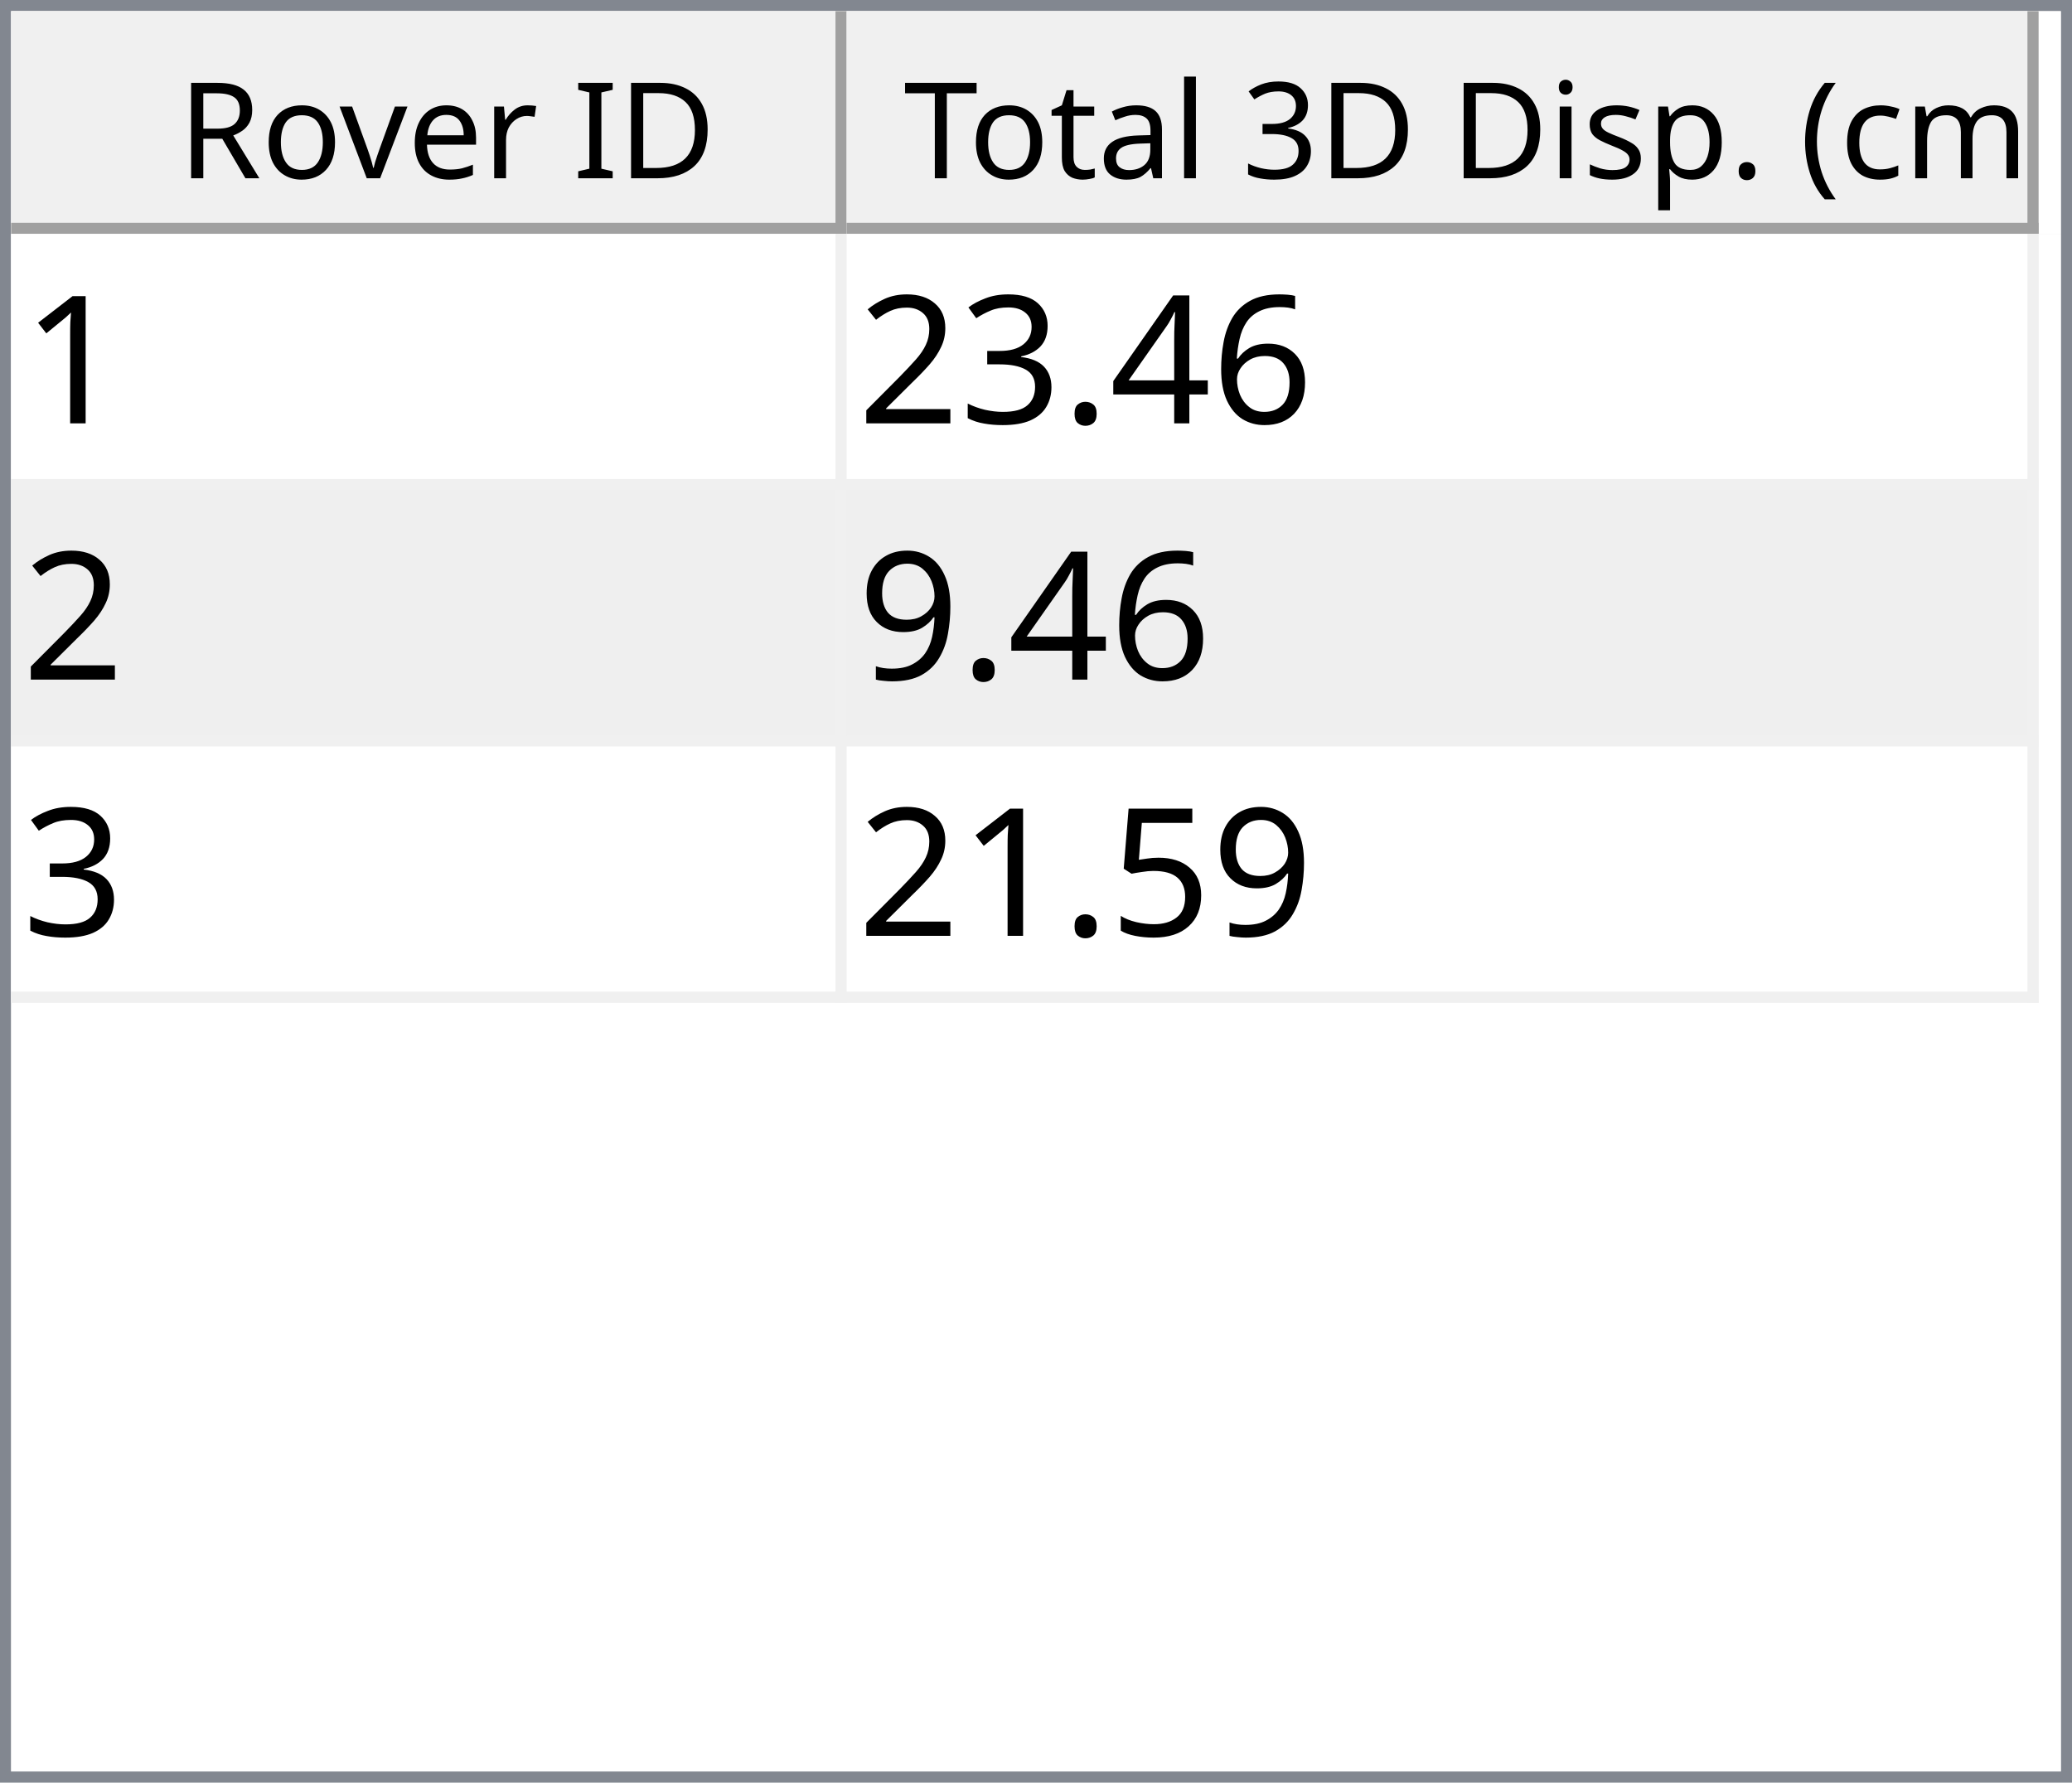
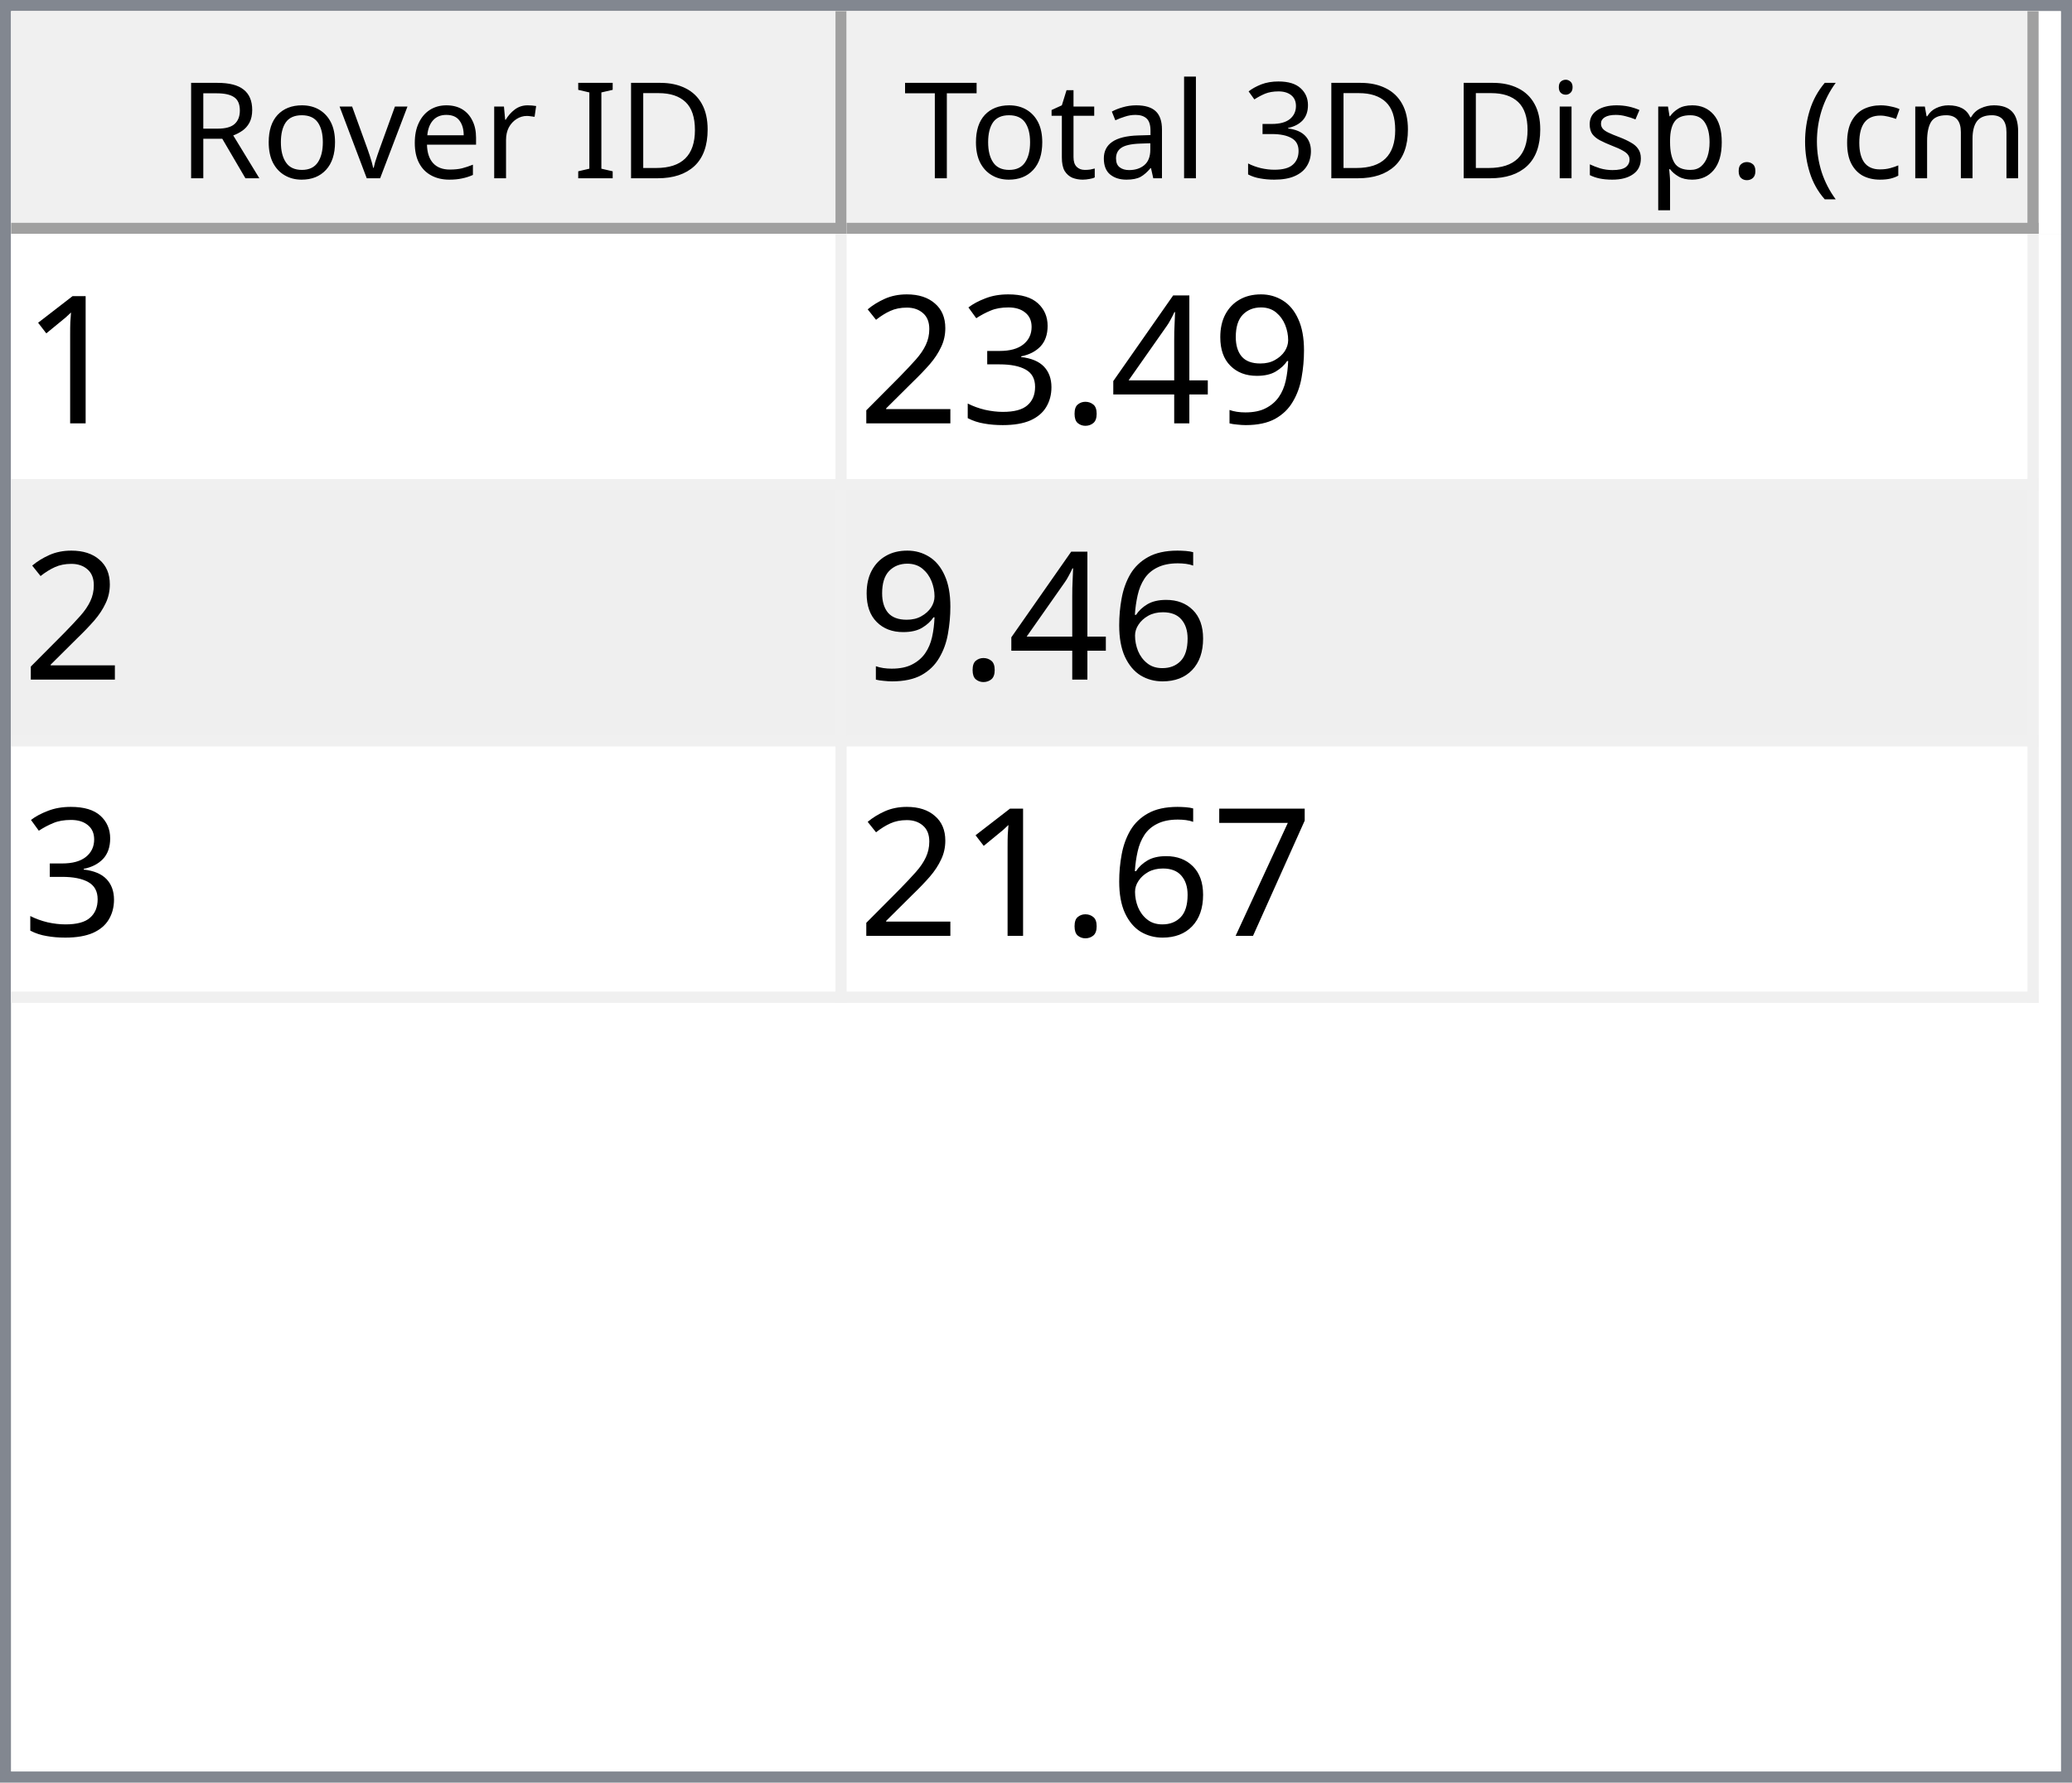
<svg xmlns="http://www.w3.org/2000/svg" style="fill-opacity:1; color-rendering:auto; color-interpolation:auto; text-rendering:auto; stroke:black; stroke-linecap:square; stroke-miterlimit:10; shape-rendering:auto; stroke-opacity:1; fill:black; stroke-dasharray:none; font-weight:normal; stroke-width:1; font-family:'Dialog'; font-style:normal; stroke-linejoin:miter; font-size:12px; stroke-dashoffset:0; image-rendering:auto;" width="186" height="160">
  <defs id="genericDefs" />
  <g>
    <defs id="defs1">
      <clipPath clipPathUnits="userSpaceOnUse" id="clipPath1">
        <path d="M0 0 L186 0 L186 160 L0 160 L0 0 Z" />
      </clipPath>
      <clipPath clipPathUnits="userSpaceOnUse" id="clipPath2">
        <path d="M0 0 L0 160 L186 160 L186 0 Z" />
      </clipPath>
      <clipPath clipPathUnits="userSpaceOnUse" id="clipPath3">
        <path d="M0 0 L0 20 L184 20 L184 0 Z" />
      </clipPath>
      <clipPath clipPathUnits="userSpaceOnUse" id="clipPath4">
        <path d="M0 0 L0 20 L75 20 L75 0 Z" />
      </clipPath>
      <clipPath clipPathUnits="userSpaceOnUse" id="clipPath5">
        <path d="M1 1 L1 19 L74 19 L74 1 Z" />
      </clipPath>
      <clipPath clipPathUnits="userSpaceOnUse" id="clipPath6">
        <path d="M0 0 L0 18 L73 18 L73 0 Z" />
      </clipPath>
      <clipPath clipPathUnits="userSpaceOnUse" id="clipPath7">
        <path d="M-0.5 -0.5 L-0.5 19.5 L74.5 19.5 L74.5 -0.5 Z" />
      </clipPath>
      <clipPath clipPathUnits="userSpaceOnUse" id="clipPath8">
        <path d="M0 0 L0 20 L107 20 L107 0 Z" />
      </clipPath>
      <clipPath clipPathUnits="userSpaceOnUse" id="clipPath9">
        <path d="M1 1 L1 19 L106 19 L106 1 Z" />
      </clipPath>
      <clipPath clipPathUnits="userSpaceOnUse" id="clipPath10">
        <path d="M0 0 L0 18 L105 18 L105 0 Z" />
      </clipPath>
      <clipPath clipPathUnits="userSpaceOnUse" id="clipPath11">
        <path d="M-0.5 -0.5 L-0.5 19.5 L106.5 19.5 L106.5 -0.5 Z" />
      </clipPath>
      <clipPath clipPathUnits="userSpaceOnUse" id="clipPath12">
        <path d="M0 0 L0 138 L184 138 L184 0 Z" />
      </clipPath>
      <clipPath clipPathUnits="userSpaceOnUse" id="clipPath13">
        <path d="M0 0 L0 69 L182 69 L182 0 Z" />
      </clipPath>
      <clipPath clipPathUnits="userSpaceOnUse" id="clipPath14">
        <path d="M-0.5 -0.5 L-0.5 68.5 L181.5 68.5 L181.5 -0.5 Z" />
      </clipPath>
      <clipPath clipPathUnits="userSpaceOnUse" id="clipPath15">
        <path d="M0 0 L0 22 L74 22 L74 0 Z" />
      </clipPath>
      <clipPath clipPathUnits="userSpaceOnUse" id="clipPath16">
        <path d="M0 0 L0 22 L106 22 L106 0 Z" />
      </clipPath>
      <font horiz-adv-x="64.551" id="font1">
        <font-face ascent="107.91" descent="25.098" units-per-em="100" style="font-style:normal; font-family:Segoe UI; font-weight:normal;" />
        <missing-glyph horiz-adv-x="64.551" d="M8.109 0 L8.109 68.266 L56.453 68.266 L56.453 0 L8.109 0 ZM15.328 7.234 L49.219 7.234 L49.219 61.031 L15.328 61.031 L15.328 7.234 Z" />
        <glyph unicode="D" horiz-adv-x="70.117" d="M9.188 0 L9.188 70.016 L28.516 70.016 Q65.531 70.016 65.531 35.891 Q65.531 19.672 55.25 9.836 Q44.969 0 27.734 0 L9.188 0 ZM17.391 62.594 L17.391 7.422 L27.828 7.422 Q41.609 7.422 49.273 14.797 Q56.938 22.172 56.938 35.688 Q56.938 62.594 28.328 62.594 L17.391 62.594 Z" />
        <glyph unicode="I" horiz-adv-x="26.611" d="M17.391 0 L9.188 0 L9.188 70.016 L17.391 70.016 L17.391 0 Z" />
        <glyph unicode=" " horiz-adv-x="27.393" d="" />
        <glyph unicode="r" horiz-adv-x="34.766" d="M34.188 41.891 Q32.078 43.5 28.125 43.5 Q23 43.5 19.555 38.672 Q16.109 33.844 16.109 25.484 L16.109 0 L8.109 0 L8.109 50 L16.109 50 L16.109 39.703 L16.312 39.703 Q18.016 44.969 21.531 47.922 Q25.047 50.875 29.391 50.875 Q32.516 50.875 34.188 50.203 L34.188 41.891 Z" />
        <glyph unicode="e" horiz-adv-x="52.295" d="M48.297 23 L12.984 23 Q13.188 14.656 17.484 10.109 Q21.781 5.562 29.297 5.562 Q37.75 5.562 44.828 11.141 L44.828 3.609 Q38.234 -1.172 27.391 -1.172 Q16.797 -1.172 10.742 5.641 Q4.688 12.453 4.688 24.812 Q4.688 36.469 11.305 43.82 Q17.922 51.172 27.734 51.172 Q37.547 51.172 42.922 44.828 Q48.297 38.484 48.297 27.203 L48.297 23 ZM40.094 29.781 Q40.047 36.719 36.75 40.578 Q33.453 44.438 27.594 44.438 Q21.922 44.438 17.969 40.383 Q14.016 36.328 13.094 29.781 L40.094 29.781 Z" />
        <glyph unicode="v" horiz-adv-x="47.9" d="M47.406 50 L27.484 0 L19.625 0 L0.688 50 L9.469 50 L22.172 13.672 Q23.578 9.672 23.922 6.688 L24.125 6.688 Q24.609 10.453 25.688 13.484 L38.969 50 L47.406 50 Z" />
        <glyph unicode="o" horiz-adv-x="58.594" d="M29 -1.172 Q17.922 -1.172 11.305 5.836 Q4.688 12.844 4.688 24.422 Q4.688 37.016 11.57 44.094 Q18.453 51.172 30.172 51.172 Q41.359 51.172 47.633 44.289 Q53.906 37.406 53.906 25.203 Q53.906 13.234 47.141 6.031 Q40.375 -1.172 29 -1.172 ZM29.594 44.438 Q21.875 44.438 17.383 39.188 Q12.891 33.938 12.891 24.703 Q12.891 15.828 17.43 10.695 Q21.969 5.562 29.594 5.562 Q37.359 5.562 41.531 10.594 Q45.703 15.625 45.703 24.906 Q45.703 34.281 41.531 39.359 Q37.359 44.438 29.594 44.438 Z" />
        <glyph unicode="R" horiz-adv-x="59.814" d="M59.375 0 L49.609 0 L37.891 19.625 Q36.281 22.359 34.766 24.289 Q33.25 26.219 31.664 27.438 Q30.078 28.656 28.25 29.219 Q26.422 29.781 24.125 29.781 L17.391 29.781 L17.391 0 L9.188 0 L9.188 70.016 L30.078 70.016 Q34.672 70.016 38.555 68.867 Q42.438 67.719 45.289 65.375 Q48.141 63.031 49.758 59.547 Q51.375 56.062 51.375 51.375 Q51.375 47.703 50.273 44.656 Q49.172 41.609 47.148 39.211 Q45.125 36.812 42.266 35.133 Q39.406 33.453 35.844 32.516 L35.844 32.328 Q37.594 31.547 38.891 30.547 Q40.188 29.547 41.359 28.18 Q42.531 26.812 43.68 25.078 Q44.828 23.344 46.234 21.047 L59.375 0 ZM17.391 62.594 L17.391 37.203 L28.516 37.203 Q31.594 37.203 34.203 38.133 Q36.812 39.062 38.719 40.797 Q40.625 42.531 41.703 45.047 Q42.781 47.562 42.781 50.688 Q42.781 56.297 39.141 59.445 Q35.5 62.594 28.609 62.594 L17.391 62.594 Z" />
        <glyph unicode=")" horiz-adv-x="30.176" d="M8.297 -15.922 L1.172 -15.922 Q16.406 2.344 16.406 26.812 Q16.406 51.469 1.078 70.016 L8.297 70.016 Q23.531 52.156 23.531 26.703 Q23.531 1.375 8.297 -15.922 Z" />
        <glyph unicode="m" horiz-adv-x="86.133" d="M79.109 0 L71.094 0 L71.094 28.719 Q71.094 37.016 68.531 40.727 Q65.969 44.438 59.906 44.438 Q54.781 44.438 51.195 39.75 Q47.609 35.062 47.609 28.516 L47.609 0 L39.594 0 L39.594 29.688 Q39.594 44.438 28.219 44.438 Q22.953 44.438 19.531 40.016 Q16.109 35.594 16.109 28.516 L16.109 0 L8.109 0 L8.109 50 L16.109 50 L16.109 42.094 L16.312 42.094 Q21.625 51.172 31.844 51.172 Q36.969 51.172 40.773 48.312 Q44.578 45.453 46 40.828 Q51.562 51.172 62.594 51.172 Q79.109 51.172 79.109 30.812 L79.109 0 Z" />
        <glyph unicode="c" horiz-adv-x="46.191" d="M42.188 2.297 Q36.422 -1.172 28.516 -1.172 Q17.828 -1.172 11.258 5.789 Q4.688 12.75 4.688 23.828 Q4.688 36.188 11.766 43.68 Q18.844 51.172 30.672 51.172 Q37.25 51.172 42.281 48.734 L42.281 40.531 Q36.719 44.438 30.375 44.438 Q22.703 44.438 17.797 38.945 Q12.891 33.453 12.891 24.516 Q12.891 15.719 17.508 10.641 Q22.125 5.562 29.891 5.562 Q36.422 5.562 42.188 9.906 L42.188 2.297 Z" />
        <glyph unicode="(" horiz-adv-x="30.176" d="M29.109 -15.922 L21.969 -15.922 Q6.844 1.375 6.844 26.703 Q6.844 52.156 21.969 70.016 L29.203 70.016 Q13.875 51.469 13.875 26.812 Q13.875 2.344 29.109 -15.922 Z" />
        <glyph unicode="." horiz-adv-x="21.68" d="M10.891 -1.078 Q8.641 -1.078 7.055 0.539 Q5.469 2.156 5.469 4.391 Q5.469 6.641 7.055 8.273 Q8.641 9.906 10.891 9.906 Q13.188 9.906 14.797 8.273 Q16.406 6.641 16.406 4.391 Q16.406 2.156 14.797 0.539 Q13.188 -1.078 10.891 -1.078 Z" />
        <glyph unicode="p" horiz-adv-x="58.789" d="M16.312 7.234 L16.109 7.234 L16.109 -23 L8.109 -23 L8.109 50 L16.109 50 L16.109 41.219 L16.312 41.219 Q22.219 51.172 33.594 51.172 Q43.266 51.172 48.688 44.461 Q54.109 37.75 54.109 26.469 Q54.109 13.922 48 6.375 Q41.891 -1.172 31.297 -1.172 Q21.578 -1.172 16.312 7.234 ZM16.109 27.391 L16.109 20.406 Q16.109 14.203 20.141 9.883 Q24.172 5.562 30.375 5.562 Q37.641 5.562 41.773 11.133 Q45.906 16.703 45.906 26.609 Q45.906 34.969 42.047 39.703 Q38.188 44.438 31.594 44.438 Q24.609 44.438 20.359 39.578 Q16.109 34.719 16.109 27.391 Z" />
        <glyph unicode="s" horiz-adv-x="42.432" d="M5.078 1.812 L5.078 10.406 Q11.625 5.562 19.484 5.562 Q30.031 5.562 30.031 12.594 Q30.031 14.594 29.125 15.992 Q28.219 17.391 26.68 18.461 Q25.141 19.531 23.07 20.383 Q21 21.234 18.609 22.172 Q15.281 23.484 12.766 24.828 Q10.25 26.172 8.57 27.859 Q6.891 29.547 6.031 31.695 Q5.172 33.844 5.172 36.719 Q5.172 40.234 6.789 42.945 Q8.406 45.656 11.086 47.484 Q13.766 49.312 17.211 50.242 Q20.656 51.172 24.312 51.172 Q30.812 51.172 35.938 48.922 L35.938 40.828 Q30.422 44.438 23.25 44.438 Q21 44.438 19.195 43.922 Q17.391 43.406 16.094 42.477 Q14.797 41.547 14.086 40.258 Q13.375 38.969 13.375 37.406 Q13.375 35.453 14.086 34.133 Q14.797 32.812 16.164 31.789 Q17.531 30.766 19.484 29.938 Q21.438 29.109 23.922 28.125 Q27.25 26.859 29.883 25.516 Q32.516 24.172 34.375 22.484 Q36.234 20.797 37.234 18.602 Q38.234 16.406 38.234 13.375 Q38.234 9.672 36.602 6.938 Q34.969 4.203 32.234 2.398 Q29.5 0.594 25.93 -0.289 Q22.359 -1.172 18.453 -1.172 Q10.75 -1.172 5.078 1.812 Z" />
        <glyph unicode="i" horiz-adv-x="24.219" d="M12.203 62.703 Q10.062 62.703 8.547 64.164 Q7.031 65.625 7.031 67.875 Q7.031 70.125 8.547 71.609 Q10.062 73.094 12.203 73.094 Q14.406 73.094 15.945 71.609 Q17.484 70.125 17.484 67.875 Q17.484 65.719 15.945 64.211 Q14.406 62.703 12.203 62.703 ZM16.109 0 L8.109 0 L8.109 50 L16.109 50 L16.109 0 Z" />
        <glyph unicode="3" horiz-adv-x="53.906" d="M46.531 19.828 Q46.531 15.094 44.75 11.211 Q42.969 7.328 39.719 4.57 Q36.469 1.812 31.93 0.297 Q27.391 -1.219 21.922 -1.219 Q11.922 -1.219 6 2.594 L6 11.188 Q13.094 5.609 22.219 5.609 Q25.875 5.609 28.828 6.539 Q31.781 7.469 33.906 9.227 Q36.031 10.984 37.18 13.477 Q38.328 15.969 38.328 19.094 Q38.328 32.812 18.797 32.812 L12.984 32.812 L12.984 39.594 L18.5 39.594 Q35.797 39.594 35.797 52.484 Q35.797 64.406 22.609 64.406 Q15.188 64.406 8.688 59.422 L8.688 67.188 Q15.375 71.188 24.609 71.188 Q29 71.188 32.57 69.969 Q36.141 68.75 38.68 66.555 Q41.219 64.359 42.609 61.281 Q44 58.203 44 54.5 Q44 40.672 30.031 36.719 L30.031 36.531 Q33.594 36.141 36.625 34.797 Q39.656 33.453 41.852 31.305 Q44.047 29.156 45.289 26.25 Q46.531 23.344 46.531 19.828 Z" />
        <glyph unicode="l" horiz-adv-x="24.219" d="M16.109 0 L8.109 0 L8.109 74.031 L16.109 74.031 L16.109 0 Z" />
        <glyph unicode="a" horiz-adv-x="50.879" d="M43.891 0 L35.891 0 L35.891 7.812 L35.688 7.812 Q30.469 -1.172 20.312 -1.172 Q12.844 -1.172 8.617 2.781 Q4.391 6.734 4.391 13.281 Q4.391 27.297 20.906 29.594 L35.891 31.688 Q35.891 44.438 25.594 44.438 Q16.547 44.438 9.281 38.281 L9.281 46.484 Q16.656 51.172 26.266 51.172 Q43.891 51.172 43.891 32.516 L43.891 0 ZM35.891 25.297 L23.828 23.641 Q18.266 22.859 15.43 20.875 Q12.594 18.891 12.594 13.875 Q12.594 10.203 15.211 7.883 Q17.828 5.562 22.172 5.562 Q28.125 5.562 32.008 9.742 Q35.891 13.922 35.891 20.312 L35.891 25.297 Z" />
        <glyph unicode="t" horiz-adv-x="33.887" d="M31.297 0.484 Q28.469 -1.078 23.828 -1.078 Q10.688 -1.078 10.688 13.578 L10.688 43.172 L2.094 43.172 L2.094 50 L10.688 50 L10.688 62.203 L18.703 64.797 L18.703 50 L31.297 50 L31.297 43.172 L18.703 43.172 L18.703 14.984 Q18.703 9.969 20.414 7.82 Q22.125 5.672 26.078 5.672 Q29.109 5.672 31.297 7.328 L31.297 0.484 Z" />
        <glyph unicode="T" horiz-adv-x="52.393" d="M50.594 62.594 L30.375 62.594 L30.375 0 L22.172 0 L22.172 62.594 L2 62.594 L2 70.016 L50.594 70.016 L50.594 62.594 Z" />
      </font>
      <font horiz-adv-x="75.0" id="font2">
        <font-face ascent="100.537" descent="21.973" units-per-em="100" style="font-style:normal; font-family:sans-serif; font-weight:normal;" />
        <missing-glyph horiz-adv-x="75.0" d="M12.5 0 L12.5 62.5 L62.5 62.5 L62.5 0 L12.5 0 ZM14.062 1.562 L60.938 1.562 L60.938 60.938 L14.062 60.938 L14.062 1.562 Z" />
        <glyph unicode="1" horiz-adv-x="55.615" d="M37.25 0 L28.469 0 L28.469 56 Q25.297 52.984 20.141 49.953 Q14.984 46.922 10.891 45.406 L10.891 53.906 Q18.266 57.375 23.781 62.305 Q29.297 67.234 31.594 71.875 L37.25 71.875 L37.25 0 Z" />
-         <glyph unicode="6" horiz-adv-x="55.615" d="M49.75 54.047 L41.016 53.375 Q39.844 58.547 37.703 60.891 Q34.125 64.656 28.906 64.656 Q24.703 64.656 21.531 62.312 Q17.391 59.281 14.992 53.469 Q12.594 47.656 12.5 36.922 Q15.672 41.75 20.266 44.094 Q24.859 46.438 29.891 46.438 Q38.672 46.438 44.852 39.969 Q51.031 33.5 51.031 23.25 Q51.031 16.5 48.125 10.719 Q45.219 4.938 40.141 1.859 Q35.062 -1.219 28.609 -1.219 Q17.625 -1.219 10.695 6.859 Q3.766 14.938 3.766 33.5 Q3.766 54.25 11.422 63.672 Q18.109 71.875 29.438 71.875 Q37.891 71.875 43.289 67.141 Q48.688 62.406 49.75 54.047 ZM13.875 23.188 Q13.875 18.656 15.797 14.508 Q17.719 10.359 21.188 8.18 Q24.656 6 28.469 6 Q34.031 6 38.039 10.492 Q42.047 14.984 42.047 22.703 Q42.047 30.125 38.086 34.398 Q34.125 38.672 28.125 38.672 Q22.172 38.672 18.023 34.398 Q13.875 30.125 13.875 23.188 Z" />
+         <glyph unicode="9" horiz-adv-x="55.615" d="M5.469 16.547 L13.922 17.328 Q14.984 11.375 18.016 8.688 Q21.047 6 25.781 6 Q29.828 6 32.883 7.859 Q35.938 9.719 37.891 12.82 Q39.844 15.922 41.164 21.195 Q42.484 26.469 42.484 31.938 Q42.484 32.516 42.438 33.688 Q39.797 29.5 35.234 26.883 Q30.672 24.266 25.344 24.266 Q16.453 24.266 10.305 30.711 Q4.156 37.156 4.156 47.703 Q4.156 58.594 10.578 65.234 Q17 71.875 26.656 71.875 Q33.641 71.875 39.43 68.117 Q45.219 64.359 48.219 57.398 Q51.219 50.438 51.219 37.25 Q51.219 23.531 48.242 15.406 Q45.266 7.281 39.383 3.031 Q33.5 -1.219 25.594 -1.219 Q17.188 -1.219 11.867 3.445 Q6.547 8.109 5.469 16.547 ZM41.453 48.141 Q41.453 55.719 37.43 60.156 Q33.406 64.594 27.734 64.594 Q21.875 64.594 17.531 59.812 Q13.188 55.031 13.188 47.406 Q13.188 40.578 17.312 36.305 Q21.438 32.031 27.484 32.031 Q33.594 32.031 37.523 36.305 Q41.453 40.578 41.453 48.141 Z" />
        <glyph unicode="4" horiz-adv-x="55.615" d="M32.328 0 L32.328 17.141 L1.266 17.141 L1.266 25.203 L33.938 71.578 L41.109 71.578 L41.109 25.203 L50.781 25.203 L50.781 17.141 L41.109 17.141 L41.109 0 L32.328 0 ZM32.328 25.203 L32.328 57.469 L9.906 25.203 L32.328 25.203 Z" />
        <glyph unicode="." horiz-adv-x="27.783" d="M9.078 0 L9.078 10.016 L19.094 10.016 L19.094 0 L9.078 0 Z" />
        <glyph unicode="3" horiz-adv-x="55.615" d="M4.203 18.891 L12.984 20.062 Q14.5 12.594 18.141 9.297 Q21.781 6 27 6 Q33.203 6 37.477 10.297 Q41.75 14.594 41.75 20.953 Q41.75 27 37.797 30.93 Q33.844 34.859 27.734 34.859 Q25.25 34.859 21.531 33.891 L22.516 41.609 Q23.391 41.5 23.922 41.5 Q29.547 41.5 34.039 44.43 Q38.531 47.359 38.531 53.469 Q38.531 58.297 35.258 61.477 Q31.984 64.656 26.812 64.656 Q21.688 64.656 18.266 61.43 Q14.844 58.203 13.875 51.766 L5.078 53.328 Q6.688 62.156 12.398 67.016 Q18.109 71.875 26.609 71.875 Q32.469 71.875 37.398 69.359 Q42.328 66.844 44.945 62.5 Q47.562 58.156 47.562 53.266 Q47.562 48.641 45.07 44.828 Q42.578 41.016 37.703 38.766 Q44.047 37.312 47.562 32.695 Q51.078 28.078 51.078 21.141 Q51.078 11.766 44.242 5.25 Q37.406 -1.266 26.953 -1.266 Q17.531 -1.266 11.305 4.352 Q5.078 9.969 4.203 18.891 Z" />
        <glyph unicode="2" horiz-adv-x="55.615" d="M50.344 8.453 L50.344 0 L3.031 0 Q2.938 3.172 4.047 6.109 Q5.859 10.938 9.836 15.625 Q13.812 20.312 21.344 26.469 Q33.016 36.031 37.117 41.625 Q41.219 47.219 41.219 52.203 Q41.219 57.422 37.477 61.008 Q33.734 64.594 27.734 64.594 Q21.391 64.594 17.578 60.789 Q13.766 56.984 13.719 50.25 L4.688 51.172 Q5.609 61.281 11.664 66.578 Q17.719 71.875 27.938 71.875 Q38.234 71.875 44.242 66.164 Q50.25 60.453 50.25 52 Q50.25 47.703 48.492 43.555 Q46.734 39.406 42.656 34.812 Q38.578 30.219 29.109 22.219 Q21.188 15.578 18.945 13.211 Q16.703 10.844 15.234 8.453 L50.344 8.453 Z" />
-         <glyph unicode="9" horiz-adv-x="55.615" d="M5.469 16.547 L13.922 17.328 Q14.984 11.375 18.016 8.688 Q21.047 6 25.781 6 Q29.828 6 32.883 7.859 Q35.938 9.719 37.891 12.82 Q39.844 15.922 41.164 21.195 Q42.484 26.469 42.484 31.938 Q42.484 32.516 42.438 33.688 Q39.797 29.5 35.234 26.883 Q30.672 24.266 25.344 24.266 Q16.453 24.266 10.305 30.711 Q4.156 37.156 4.156 47.703 Q4.156 58.594 10.578 65.234 Q17 71.875 26.656 71.875 Q33.641 71.875 39.43 68.117 Q45.219 64.359 48.219 57.398 Q51.219 50.438 51.219 37.25 Q51.219 23.531 48.242 15.406 Q45.266 7.281 39.383 3.031 Q33.5 -1.219 25.594 -1.219 Q17.188 -1.219 11.867 3.445 Q6.547 8.109 5.469 16.547 ZM41.453 48.141 Q41.453 55.719 37.43 60.156 Q33.406 64.594 27.734 64.594 Q21.875 64.594 17.531 59.812 Q13.188 55.031 13.188 47.406 Q13.188 40.578 17.312 36.305 Q21.438 32.031 27.484 32.031 Q33.594 32.031 37.523 36.305 Q41.453 40.578 41.453 48.141 Z" />
-         <glyph unicode="5" horiz-adv-x="55.615" d="M4.156 18.75 L13.375 19.531 Q14.406 12.797 18.141 9.398 Q21.875 6 27.156 6 Q33.5 6 37.891 10.789 Q42.281 15.578 42.281 23.484 Q42.281 31 38.062 35.352 Q33.844 39.703 27 39.703 Q22.75 39.703 19.336 37.773 Q15.922 35.844 13.969 32.766 L5.719 33.844 L12.641 70.609 L48.25 70.609 L48.25 62.203 L19.672 62.203 L15.828 42.969 Q22.266 47.469 29.344 47.469 Q38.719 47.469 45.164 40.969 Q51.609 34.469 51.609 24.266 Q51.609 14.547 45.953 7.469 Q39.062 -1.219 27.156 -1.219 Q17.391 -1.219 11.211 4.25 Q5.031 9.719 4.156 18.75 Z" />
+         <glyph unicode="6" horiz-adv-x="55.615" d="M49.75 54.047 L41.016 53.375 Q39.844 58.547 37.703 60.891 Q34.125 64.656 28.906 64.656 Q24.703 64.656 21.531 62.312 Q17.391 59.281 14.992 53.469 Q12.594 47.656 12.5 36.922 Q15.672 41.75 20.266 44.094 Q24.859 46.438 29.891 46.438 Q38.672 46.438 44.852 39.969 Q51.031 33.5 51.031 23.25 Q51.031 16.5 48.125 10.719 Q45.219 4.938 40.141 1.859 Q35.062 -1.219 28.609 -1.219 Q17.625 -1.219 10.695 6.859 Q3.766 14.938 3.766 33.5 Q3.766 54.25 11.422 63.672 Q18.109 71.875 29.438 71.875 Q37.891 71.875 43.289 67.141 Q48.688 62.406 49.75 54.047 ZM13.875 23.188 Q13.875 18.656 15.797 14.508 Q17.719 10.359 21.188 8.18 Q24.656 6 28.469 6 Q34.031 6 38.039 10.492 Q42.047 14.984 42.047 22.703 Q42.047 30.125 38.086 34.398 Q34.125 38.672 28.125 38.672 Q22.172 38.672 18.023 34.398 Q13.875 30.125 13.875 23.188 Z" />
+         <glyph unicode="7" horiz-adv-x="55.615" d="M4.734 62.203 L4.734 70.656 L51.078 70.656 L51.078 63.812 Q44.234 56.547 37.523 44.484 Q30.812 32.422 27.156 19.672 Q24.516 10.688 23.781 0 L14.75 0 Q14.891 8.453 18.062 20.414 Q21.234 32.375 27.172 43.484 Q33.109 54.594 39.797 62.203 L4.734 62.203 Z" />
      </font>
    </defs>
    <g style="fill:white; stroke:white;">
      <rect x="0" y="0" width="186" style="clip-path:url(#clipPath1); stroke:none;" height="160" />
    </g>
    <g style="fill:white; text-rendering:optimizeSpeed; color-rendering:optimizeSpeed; image-rendering:optimizeSpeed; shape-rendering:crispEdges; stroke:white; color-interpolation:sRGB;">
      <rect x="0" width="186" height="160" y="0" style="stroke:none;" />
      <path style="stroke:none;" d="M0 160 L186 160 L186 0 L0 0 Z" />
    </g>
    <g style="fill:rgb(240,240,240); font-family:'Segoe UI'; stroke:rgb(240,240,240);">
      <rect x="0" y="0" width="186" style="clip-path:url(#clipPath2); stroke:none;" height="160" />
    </g>
    <g style="fill:rgb(130,135,144); font-family:'Segoe UI'; stroke:rgb(130,135,144);">
      <path d="M0 0 L186 0 L186 160 L0 160 L0 0 ZM1 1 L185 1 L185 159 L1 159 L1 1 Z" style="fill-rule:evenodd; clip-path:url(#clipPath2); stroke:none;" />
    </g>
    <g style="fill:white; font-family:'Segoe UI'; stroke:white;" transform="translate(1,1)">
      <rect x="0" y="0" width="184" style="clip-path:url(#clipPath3); stroke:none;" height="20" />
    </g>
    <g style="fill:rgb(240,240,240); font-family:'Segoe UI'; stroke:rgb(240,240,240);" transform="translate(1,1)">
      <rect x="0" y="0" width="75" style="clip-path:url(#clipPath4); stroke:none;" height="20" />
    </g>
    <g style="font-family:'Segoe UI';" transform="translate(2,2)">
      <text x="14" xml:space="preserve" y="14" style="clip-path:url(#clipPath6); stroke:none;">Rover ID</text>
    </g>
    <g style="fill:rgb(160,160,160); font-family:'Segoe UI'; stroke:rgb(160,160,160); stroke-linejoin:bevel;" transform="translate(1.5,1.5)">
      <line x1="74" x2="74" y1="0" style="fill:none; clip-path:url(#clipPath7);" y2="19" />
    </g>
    <g style="fill:rgb(160,160,160); font-family:'Segoe UI'; stroke:rgb(160,160,160); stroke-linejoin:bevel;" transform="matrix(1,0,0,1,1,1) translate(0.5,0.5)">
      <line x1="0" x2="74" y1="19" style="fill:none; clip-path:url(#clipPath7);" y2="19" />
    </g>
    <g style="fill:rgb(240,240,240); font-family:'Segoe UI'; stroke:rgb(240,240,240);" transform="translate(76,1)">
      <rect x="0" y="0" width="107" style="clip-path:url(#clipPath8); stroke:none;" height="20" />
    </g>
    <g style="font-family:'Segoe UI';" transform="translate(77,2)">
      <text x="1" xml:space="preserve" y="14" style="clip-path:url(#clipPath10); stroke:none;"> Total 3D Disp. (cm)</text>
    </g>
    <g style="fill:rgb(160,160,160); font-family:'Segoe UI'; stroke:rgb(160,160,160); stroke-linejoin:bevel;" transform="translate(76.5,1.5)">
      <line x1="106" x2="106" y1="0" style="fill:none; clip-path:url(#clipPath11);" y2="19" />
    </g>
    <g style="fill:rgb(160,160,160); font-family:'Segoe UI'; stroke:rgb(160,160,160); stroke-linejoin:bevel;" transform="matrix(1,0,0,1,76,1) translate(0.5,0.5)">
      <line x1="0" x2="106" y1="19" style="fill:none; clip-path:url(#clipPath11);" y2="19" />
    </g>
    <g style="fill:white; font-family:'Segoe UI'; stroke:white;" transform="translate(1,21)">
      <rect x="0" y="0" width="184" style="clip-path:url(#clipPath12); stroke:none;" height="138" />
    </g>
    <g style="fill:rgb(240,240,240); font-size:16px; font-family:sans-serif; stroke:rgb(240,240,240);" transform="translate(1,21)">
      <rect x="0" y="0" width="182" style="clip-path:url(#clipPath13); stroke:none;" height="69" />
      <line transform="translate(0.5,0.5)" x1="0" x2="181" y1="22" style="clip-path:url(#clipPath14); fill:none; stroke-linejoin:bevel;" y2="22" />
    </g>
    <g transform="matrix(1,0,0,1,1,21) translate(0.5,0.5)" style="fill:rgb(240,240,240); font-size:16px; font-family:sans-serif; stroke:rgb(240,240,240); stroke-linejoin:bevel;">
      <line x1="0" x2="181" y1="45" style="fill:none; clip-path:url(#clipPath14);" y2="45" />
    </g>
    <g transform="matrix(1,0,0,1,1,21) translate(0.5,0.5)" style="fill:rgb(240,240,240); font-size:16px; font-family:sans-serif; stroke:rgb(240,240,240); stroke-linejoin:bevel;">
      <line x1="0" x2="181" y1="68" style="fill:none; clip-path:url(#clipPath14);" y2="68" />
    </g>
    <g transform="matrix(1,0,0,1,1,21) translate(0.5,0.5)" style="fill:rgb(240,240,240); font-size:16px; font-family:sans-serif; stroke:rgb(240,240,240); stroke-linejoin:bevel;">
      <line x1="74" x2="74" y1="0" style="fill:none; clip-path:url(#clipPath14);" y2="68" />
    </g>
    <g transform="matrix(1,0,0,1,1,21) translate(0.5,0.5)" style="fill:rgb(240,240,240); font-size:16px; font-family:sans-serif; stroke:rgb(240,240,240); stroke-linejoin:bevel;">
      <line x1="181" x2="181" y1="0" style="fill:none; clip-path:url(#clipPath14);" y2="68" />
    </g>
    <g style="fill:white; font-size:16px; font-family:sans-serif; stroke:white;" transform="matrix(1,0,0,1,1,21)">
      <rect x="0" y="0" width="74" style="clip-path:url(#clipPath15); stroke:none;" height="22" />
      <text x="1" y="17" style="fill:black; clip-path:url(#clipPath15); stroke:none;" xml:space="preserve">1</text>
    </g>
    <g style="fill:white; font-size:16px; font-family:sans-serif; stroke:white;" transform="matrix(1,0,0,1,1,21) translate(75,0)">
      <rect x="0" y="0" width="106" style="clip-path:url(#clipPath16); stroke:none;" height="22" />
-       <text x="1" y="17" style="fill:black; clip-path:url(#clipPath16); stroke:none;" xml:space="preserve">23.46</text>
+       <text x="1" y="17" style="fill:black; clip-path:url(#clipPath16); stroke:none;" xml:space="preserve">23.49</text>
    </g>
    <g style="fill:rgb(239,239,239); font-size:16px; font-family:sans-serif; stroke:rgb(239,239,239);" transform="matrix(1,0,0,1,1,21) translate(0,23)">
      <rect x="0" y="0" width="74" style="clip-path:url(#clipPath15); stroke:none;" height="22" />
      <text x="1" y="17" style="fill:black; clip-path:url(#clipPath15); stroke:none;" xml:space="preserve">2</text>
    </g>
    <g style="fill:rgb(239,239,239); font-size:16px; font-family:sans-serif; stroke:rgb(239,239,239);" transform="matrix(1,0,0,1,1,21) translate(75,23)">
      <rect x="0" y="0" width="106" style="clip-path:url(#clipPath16); stroke:none;" height="22" />
      <text x="1" y="17" style="fill:black; clip-path:url(#clipPath16); stroke:none;" xml:space="preserve">9.46</text>
    </g>
    <g style="fill:white; font-size:16px; font-family:sans-serif; stroke:white;" transform="matrix(1,0,0,1,1,21) translate(0,46)">
      <rect x="0" y="0" width="74" style="clip-path:url(#clipPath15); stroke:none;" height="22" />
      <text x="1" y="17" style="fill:black; clip-path:url(#clipPath15); stroke:none;" xml:space="preserve">3</text>
    </g>
    <g style="fill:white; font-size:16px; font-family:sans-serif; stroke:white;" transform="matrix(1,0,0,1,1,21) translate(75,46)">
      <rect x="0" y="0" width="106" style="clip-path:url(#clipPath16); stroke:none;" height="22" />
-       <text x="1" y="17" style="fill:black; clip-path:url(#clipPath16); stroke:none;" xml:space="preserve">21.59</text>
+       <text x="1" y="17" style="fill:black; clip-path:url(#clipPath16); stroke:none;" xml:space="preserve">21.67</text>
    </g>
  </g>
</svg>
